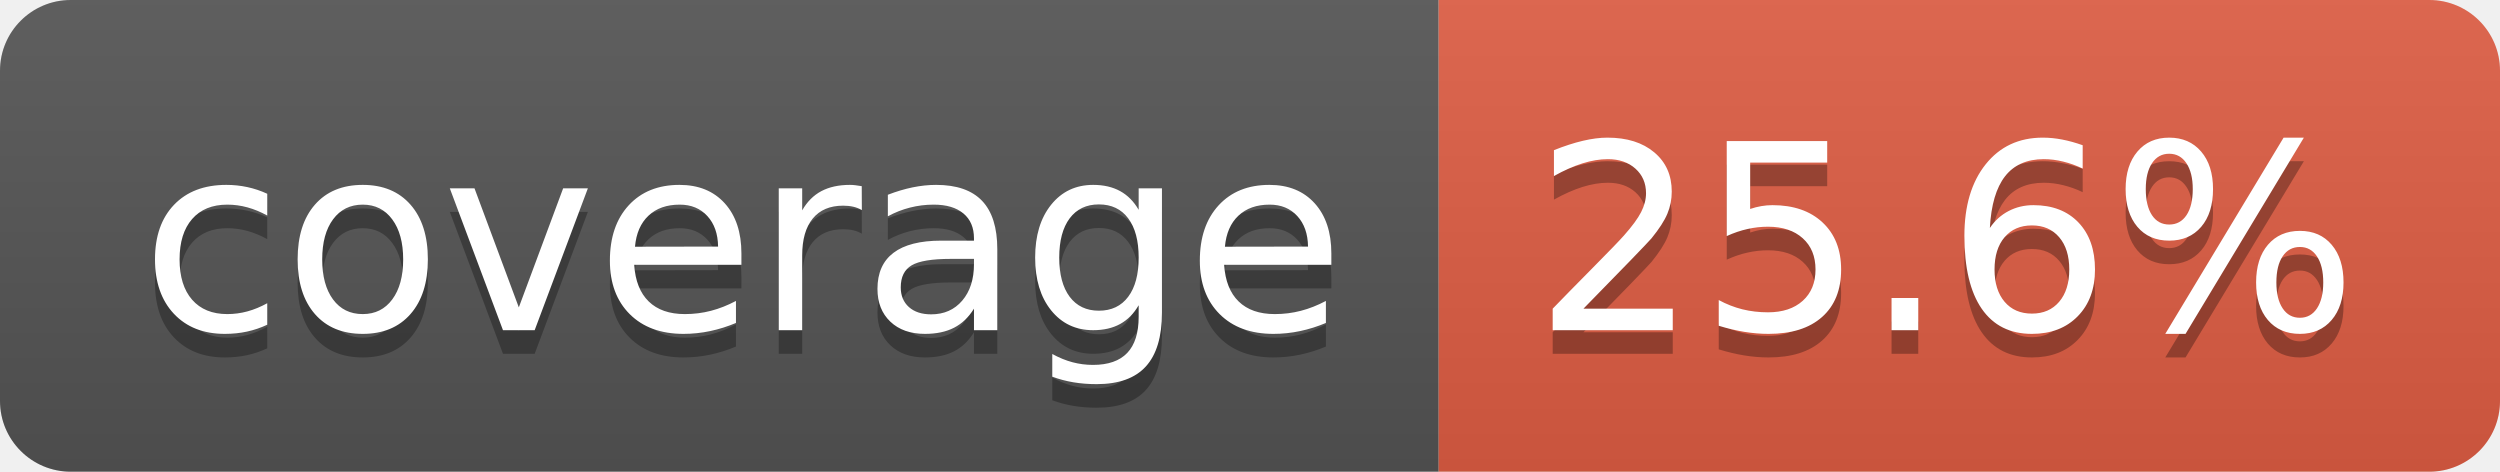
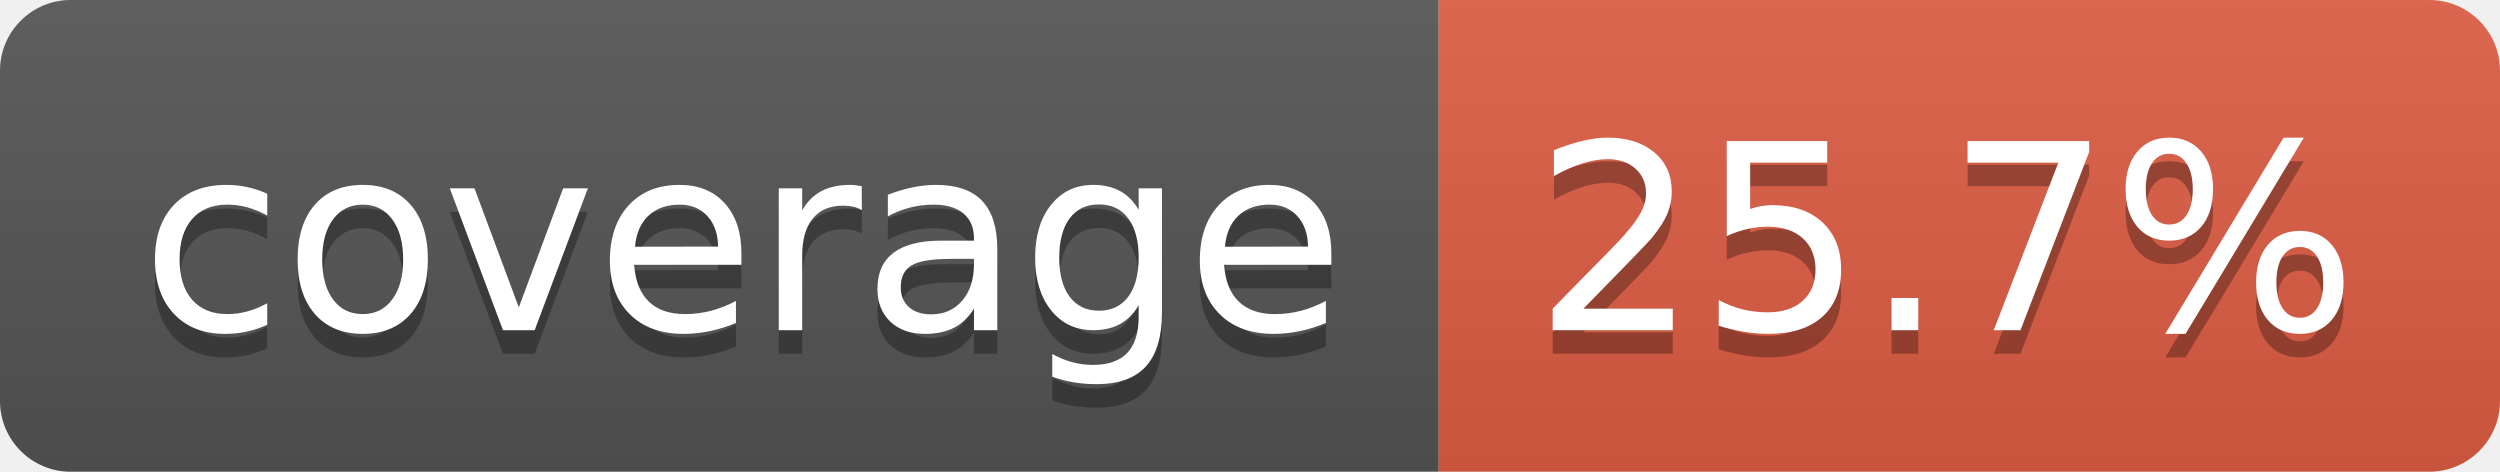
- <svg xmlns="http://www.w3.org/2000/svg" width="106" height="20" role="img" aria-label="coverage: 25.6%">
+ <svg xmlns="http://www.w3.org/2000/svg" width="106" height="20" role="img" aria-label="coverage: 25.7%">
  <linearGradient id="s" x2="0" y2="100%">
    <stop offset="0" stop-color="#bbb" stop-opacity=".1" />
    <stop offset="1" stop-opacity=".1" />
  </linearGradient>
  <clipPath id="r">
    <rect width="106" height="20" rx="3" fill="#fff" />
  </clipPath>
  <g clip-path="url(#r)">
    <rect width="61" height="20" fill="#555" />
    <rect x="61" width="45" height="20" fill="#e05d44" />
    <rect width="106" height="20" fill="url(#s)" />
  </g>
  <g fill="#fff" text-anchor="middle" font-family="Verdana,Geneva,DejaVu Sans,sans-serif" text-rendering="geometricPrecision" font-size="110">
    <text aria-hidden="true" x="315" y="150" fill="#010101" fill-opacity=".3" transform="scale(.1)" textLength="510">coverage</text>
    <text x="315" y="140" transform="scale(.1)" fill="#fff" textLength="510">coverage</text>
-     <text aria-hidden="true" x="825" y="150" fill="#010101" fill-opacity=".3" transform="scale(.1)" textLength="350">25.6%</text>
-     <text x="825" y="140" transform="scale(.1)" fill="#fff" textLength="350">25.6%</text>
+     <text aria-hidden="true" x="825" y="150" fill="#010101" fill-opacity=".3" transform="scale(.1)" textLength="350">25.7%</text>
+     <text x="825" y="140" transform="scale(.1)" fill="#fff" textLength="350">25.7%</text>
  </g>
</svg>
